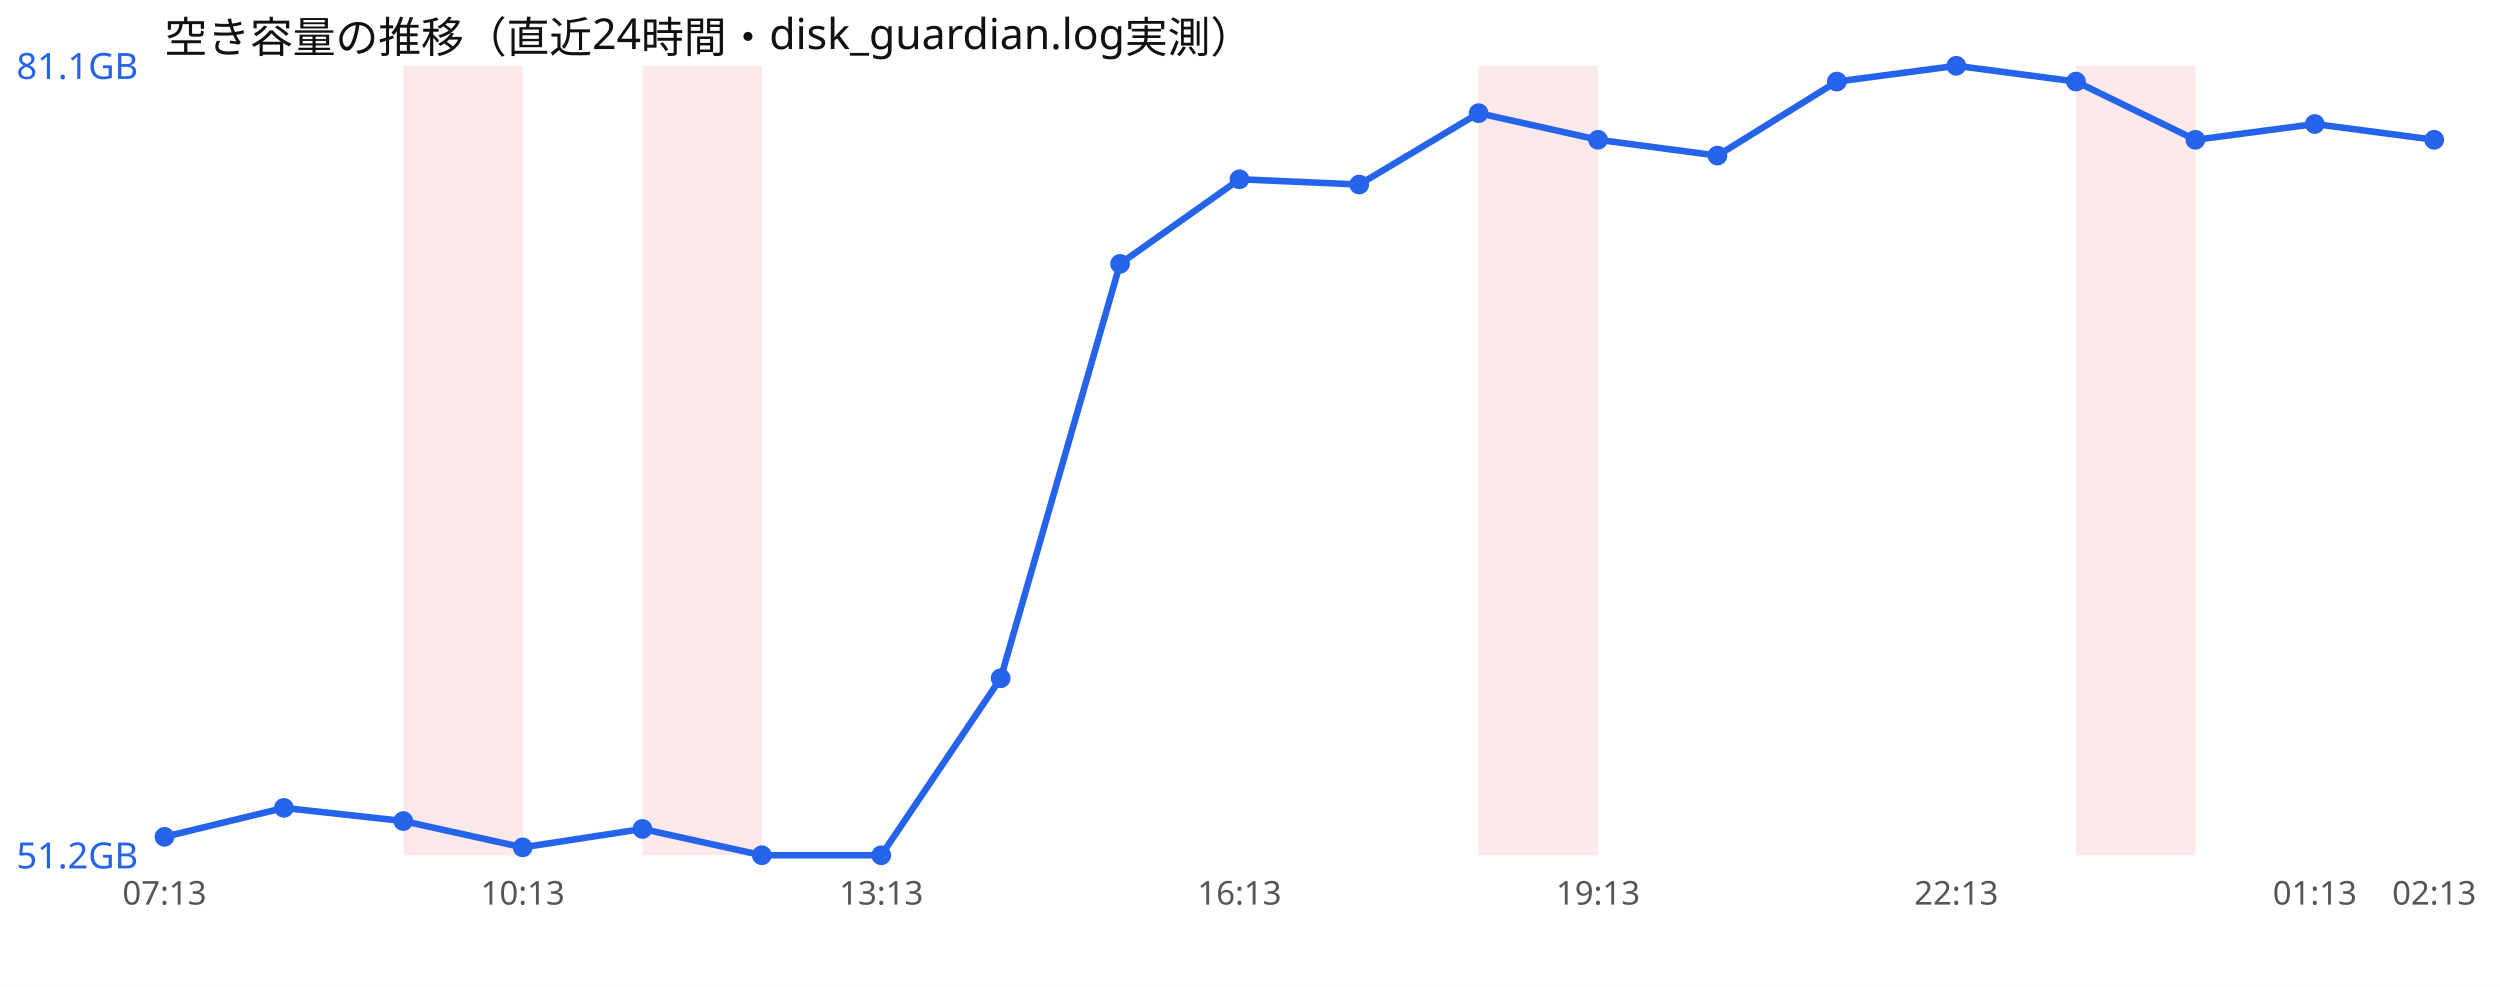
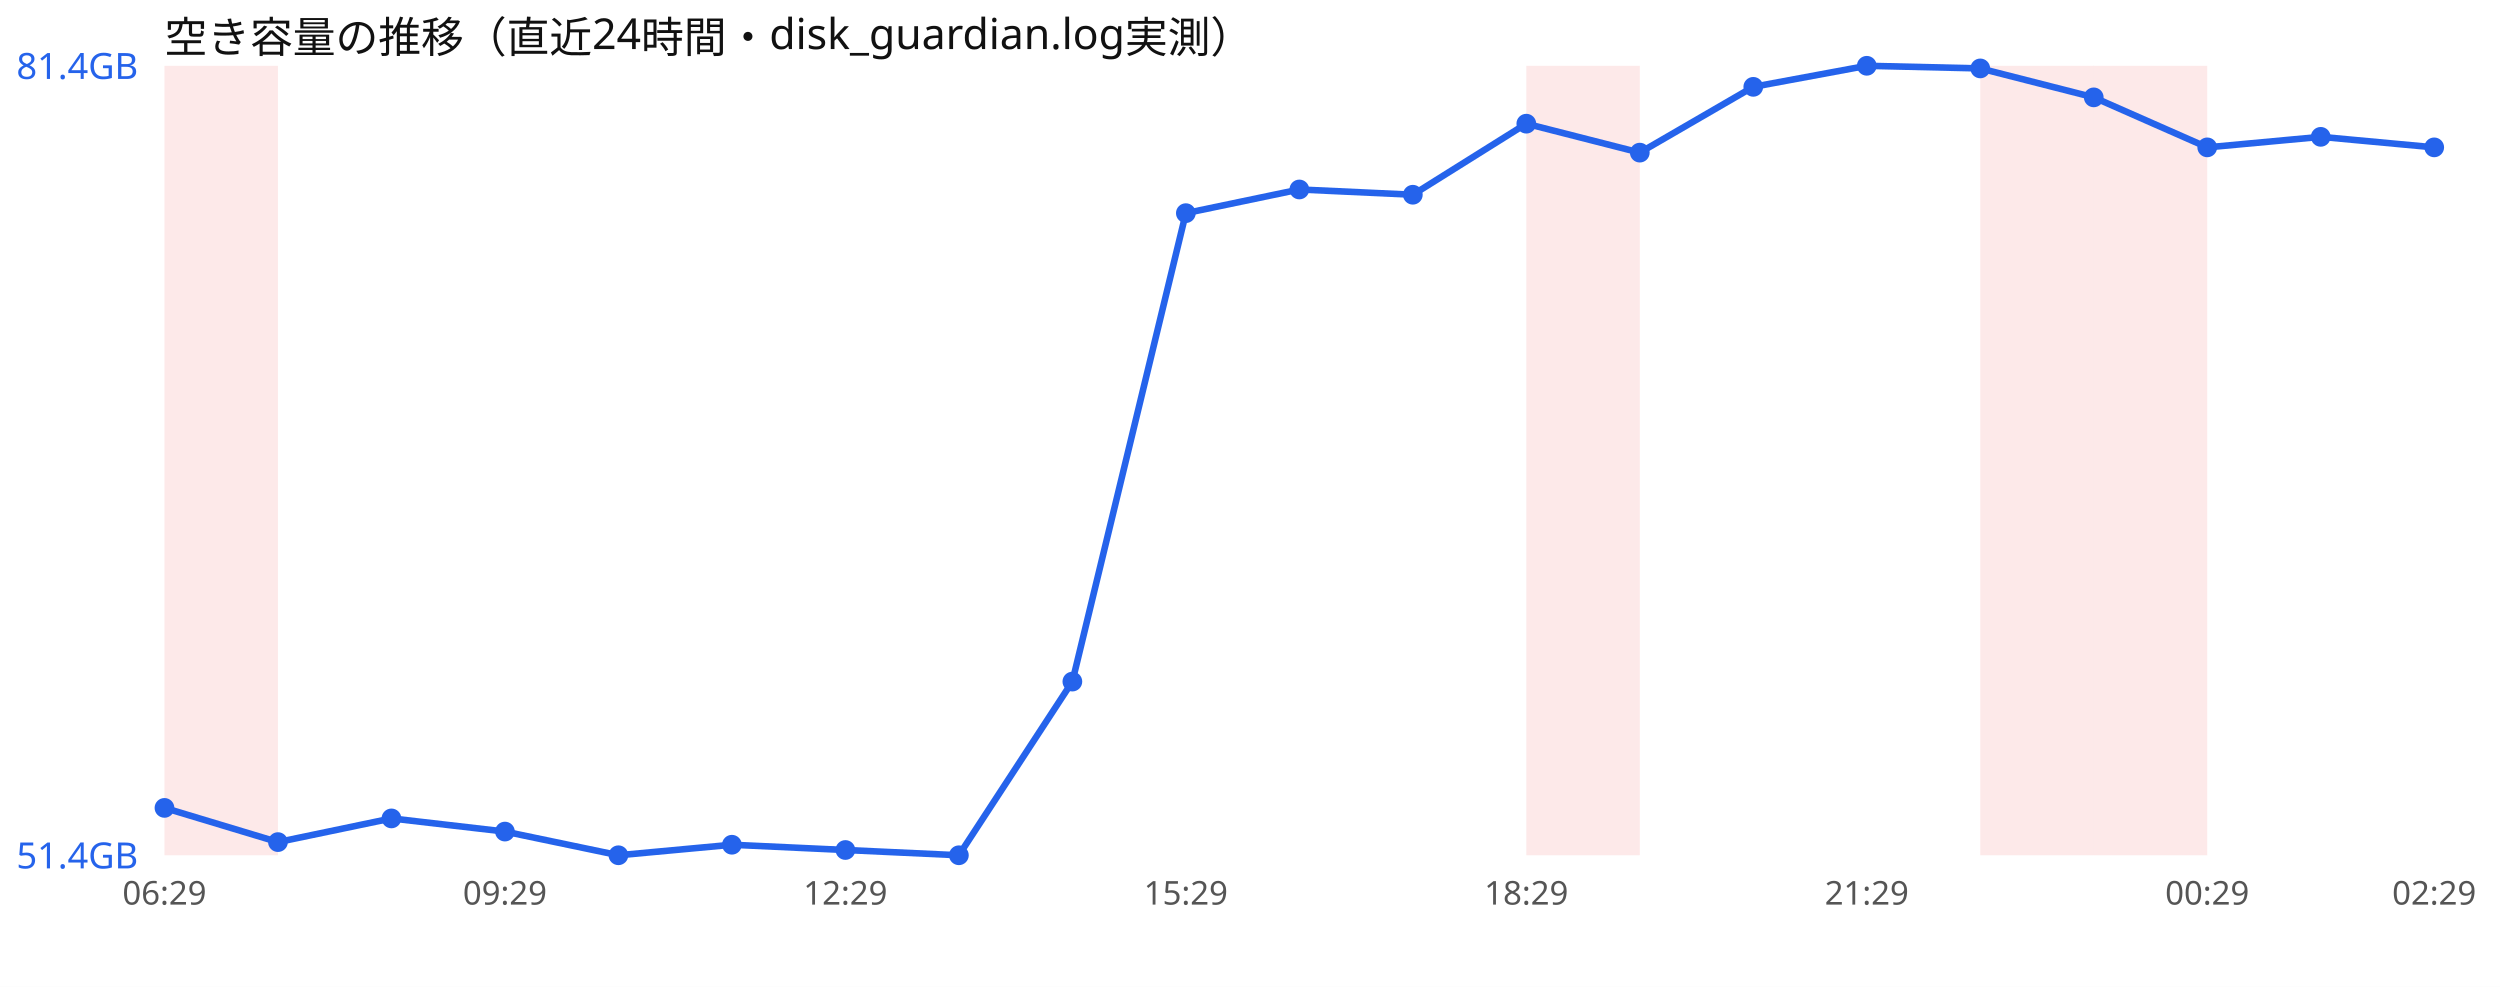
<svg xmlns="http://www.w3.org/2000/svg" width="760" height="300" viewBox="0 0 760 300" font-family="sans-serif">
  <rect width="760" height="300" fill="#ffffff" />
  <text x="50" y="16" font-size="13" fill="#111">空き容量の推移（直近24時間・disk_guardian.log実測）</text>
-   <rect x="122.6" y="20" width="36.3" height="240" fill="#ef4444" opacity="0.12" />
-   <rect x="195.3" y="20" width="36.3" height="240" fill="#ef4444" opacity="0.12" />
-   <rect x="449.5" y="20" width="36.3" height="240" fill="#ef4444" opacity="0.12" />
-   <rect x="631.1" y="20" width="36.3" height="240" fill="#ef4444" opacity="0.12" />
-   <polyline points="50.0,254.4 86.3,245.6 122.6,249.6 158.9,257.6 195.3,252.0 231.6,260.0 267.9,260.0 304.2,206.2 340.5,80.2 376.8,54.5 413.2,56.1 449.5,34.4 485.8,42.5 522.1,47.3 558.4,24.8 594.7,20.0 631.1,24.8 667.4,42.5 703.7,37.7 740.0,42.5" fill="none" stroke="#2563eb" stroke-width="2" />
-   <circle cx="50.0" cy="254.4" r="3" fill="#2563eb" />
-   <circle cx="86.3" cy="245.6" r="3" fill="#2563eb" />
-   <circle cx="122.6" cy="249.6" r="3" fill="#2563eb" />
-   <circle cx="158.9" cy="257.6" r="3" fill="#2563eb" />
-   <circle cx="195.3" cy="252.0" r="3" fill="#2563eb" />
-   <circle cx="231.6" cy="260.0" r="3" fill="#2563eb" />
-   <circle cx="267.9" cy="260.0" r="3" fill="#2563eb" />
-   <circle cx="304.2" cy="206.2" r="3" fill="#2563eb" />
-   <circle cx="340.5" cy="80.2" r="3" fill="#2563eb" />
-   <circle cx="376.8" cy="54.5" r="3" fill="#2563eb" />
-   <circle cx="413.2" cy="56.1" r="3" fill="#2563eb" />
-   <circle cx="449.5" cy="34.4" r="3" fill="#2563eb" />
-   <circle cx="485.8" cy="42.5" r="3" fill="#2563eb" />
-   <circle cx="522.1" cy="47.3" r="3" fill="#2563eb" />
-   <circle cx="558.4" cy="24.8" r="3" fill="#2563eb" />
-   <circle cx="594.7" cy="20.0" r="3" fill="#2563eb" />
-   <circle cx="631.1" cy="24.8" r="3" fill="#2563eb" />
-   <circle cx="667.4" cy="42.5" r="3" fill="#2563eb" />
-   <circle cx="703.7" cy="37.7" r="3" fill="#2563eb" />
-   <circle cx="740.0" cy="42.5" r="3" fill="#2563eb" />
-   <text x="5" y="24.0" font-size="11" fill="#2563eb">81.1GB</text>
-   <text x="5" y="264.0" font-size="11" fill="#2563eb">51.2GB</text>
-   <text x="50.0" y="275" font-size="10" fill="#555" text-anchor="middle">07:13</text>
-   <text x="158.9" y="275" font-size="10" fill="#555" text-anchor="middle">10:13</text>
-   <text x="267.9" y="275" font-size="10" fill="#555" text-anchor="middle">13:13</text>
-   <text x="376.8" y="275" font-size="10" fill="#555" text-anchor="middle">16:13</text>
-   <text x="485.8" y="275" font-size="10" fill="#555" text-anchor="middle">19:13</text>
-   <text x="594.7" y="275" font-size="10" fill="#555" text-anchor="middle">22:13</text>
-   <text x="703.7" y="275" font-size="10" fill="#555" text-anchor="middle">01:13</text>
-   <text x="740.0" y="275" font-size="10" fill="#555" text-anchor="middle">02:13</text>
+   <rect x="50.0" y="20" width="34.5" height="240" fill="#ef4444" opacity="0.12" />
+   <rect x="464.0" y="20" width="34.5" height="240" fill="#ef4444" opacity="0.12" />
+   <rect x="602.0" y="20" width="34.5" height="240" fill="#ef4444" opacity="0.12" />
+   <rect x="636.5" y="20" width="34.5" height="240" fill="#ef4444" opacity="0.12" />
+   <polyline points="50.0,245.6 84.5,256.0 119.0,248.8 153.5,252.8 188.0,260.0 222.5,256.8 257.0,258.4 291.5,260.0 326.0,207.2 360.5,64.8 395.0,57.6 429.5,59.2 464.0,37.6 498.5,46.4 533.0,26.4 567.5,20.0 602.0,20.8 636.5,29.6 671.0,44.8 705.5,41.6 740.0,44.8" fill="none" stroke="#2563eb" stroke-width="2" />
+   <circle cx="50.0" cy="245.6" r="3" fill="#2563eb" />
+   <circle cx="84.5" cy="256.0" r="3" fill="#2563eb" />
+   <circle cx="119.0" cy="248.8" r="3" fill="#2563eb" />
+   <circle cx="153.5" cy="252.8" r="3" fill="#2563eb" />
+   <circle cx="188.0" cy="260.0" r="3" fill="#2563eb" />
+   <circle cx="222.5" cy="256.8" r="3" fill="#2563eb" />
+   <circle cx="257.0" cy="258.4" r="3" fill="#2563eb" />
+   <circle cx="291.5" cy="260.0" r="3" fill="#2563eb" />
+   <circle cx="326.0" cy="207.2" r="3" fill="#2563eb" />
+   <circle cx="360.5" cy="64.8" r="3" fill="#2563eb" />
+   <circle cx="395.0" cy="57.6" r="3" fill="#2563eb" />
+   <circle cx="429.5" cy="59.2" r="3" fill="#2563eb" />
+   <circle cx="464.0" cy="37.6" r="3" fill="#2563eb" />
+   <circle cx="498.5" cy="46.4" r="3" fill="#2563eb" />
+   <circle cx="533.0" cy="26.4" r="3" fill="#2563eb" />
+   <circle cx="567.5" cy="20.0" r="3" fill="#2563eb" />
+   <circle cx="602.0" cy="20.8" r="3" fill="#2563eb" />
+   <circle cx="636.5" cy="29.6" r="3" fill="#2563eb" />
+   <circle cx="671.0" cy="44.8" r="3" fill="#2563eb" />
+   <circle cx="705.5" cy="41.6" r="3" fill="#2563eb" />
+   <circle cx="740.0" cy="44.8" r="3" fill="#2563eb" />
+   <text x="5" y="24.0" font-size="11" fill="#2563eb">81.4GB</text>
+   <text x="5" y="264.0" font-size="11" fill="#2563eb">51.4GB</text>
+   <text x="50.0" y="275" font-size="10" fill="#555" text-anchor="middle">06:29</text>
+   <text x="153.5" y="275" font-size="10" fill="#555" text-anchor="middle">09:29</text>
+   <text x="257.0" y="275" font-size="10" fill="#555" text-anchor="middle">12:29</text>
+   <text x="360.5" y="275" font-size="10" fill="#555" text-anchor="middle">15:29</text>
+   <text x="464.0" y="275" font-size="10" fill="#555" text-anchor="middle">18:29</text>
+   <text x="567.5" y="275" font-size="10" fill="#555" text-anchor="middle">21:29</text>
+   <text x="671.0" y="275" font-size="10" fill="#555" text-anchor="middle">00:29</text>
+   <text x="740.0" y="275" font-size="10" fill="#555" text-anchor="middle">02:29</text>
</svg>
